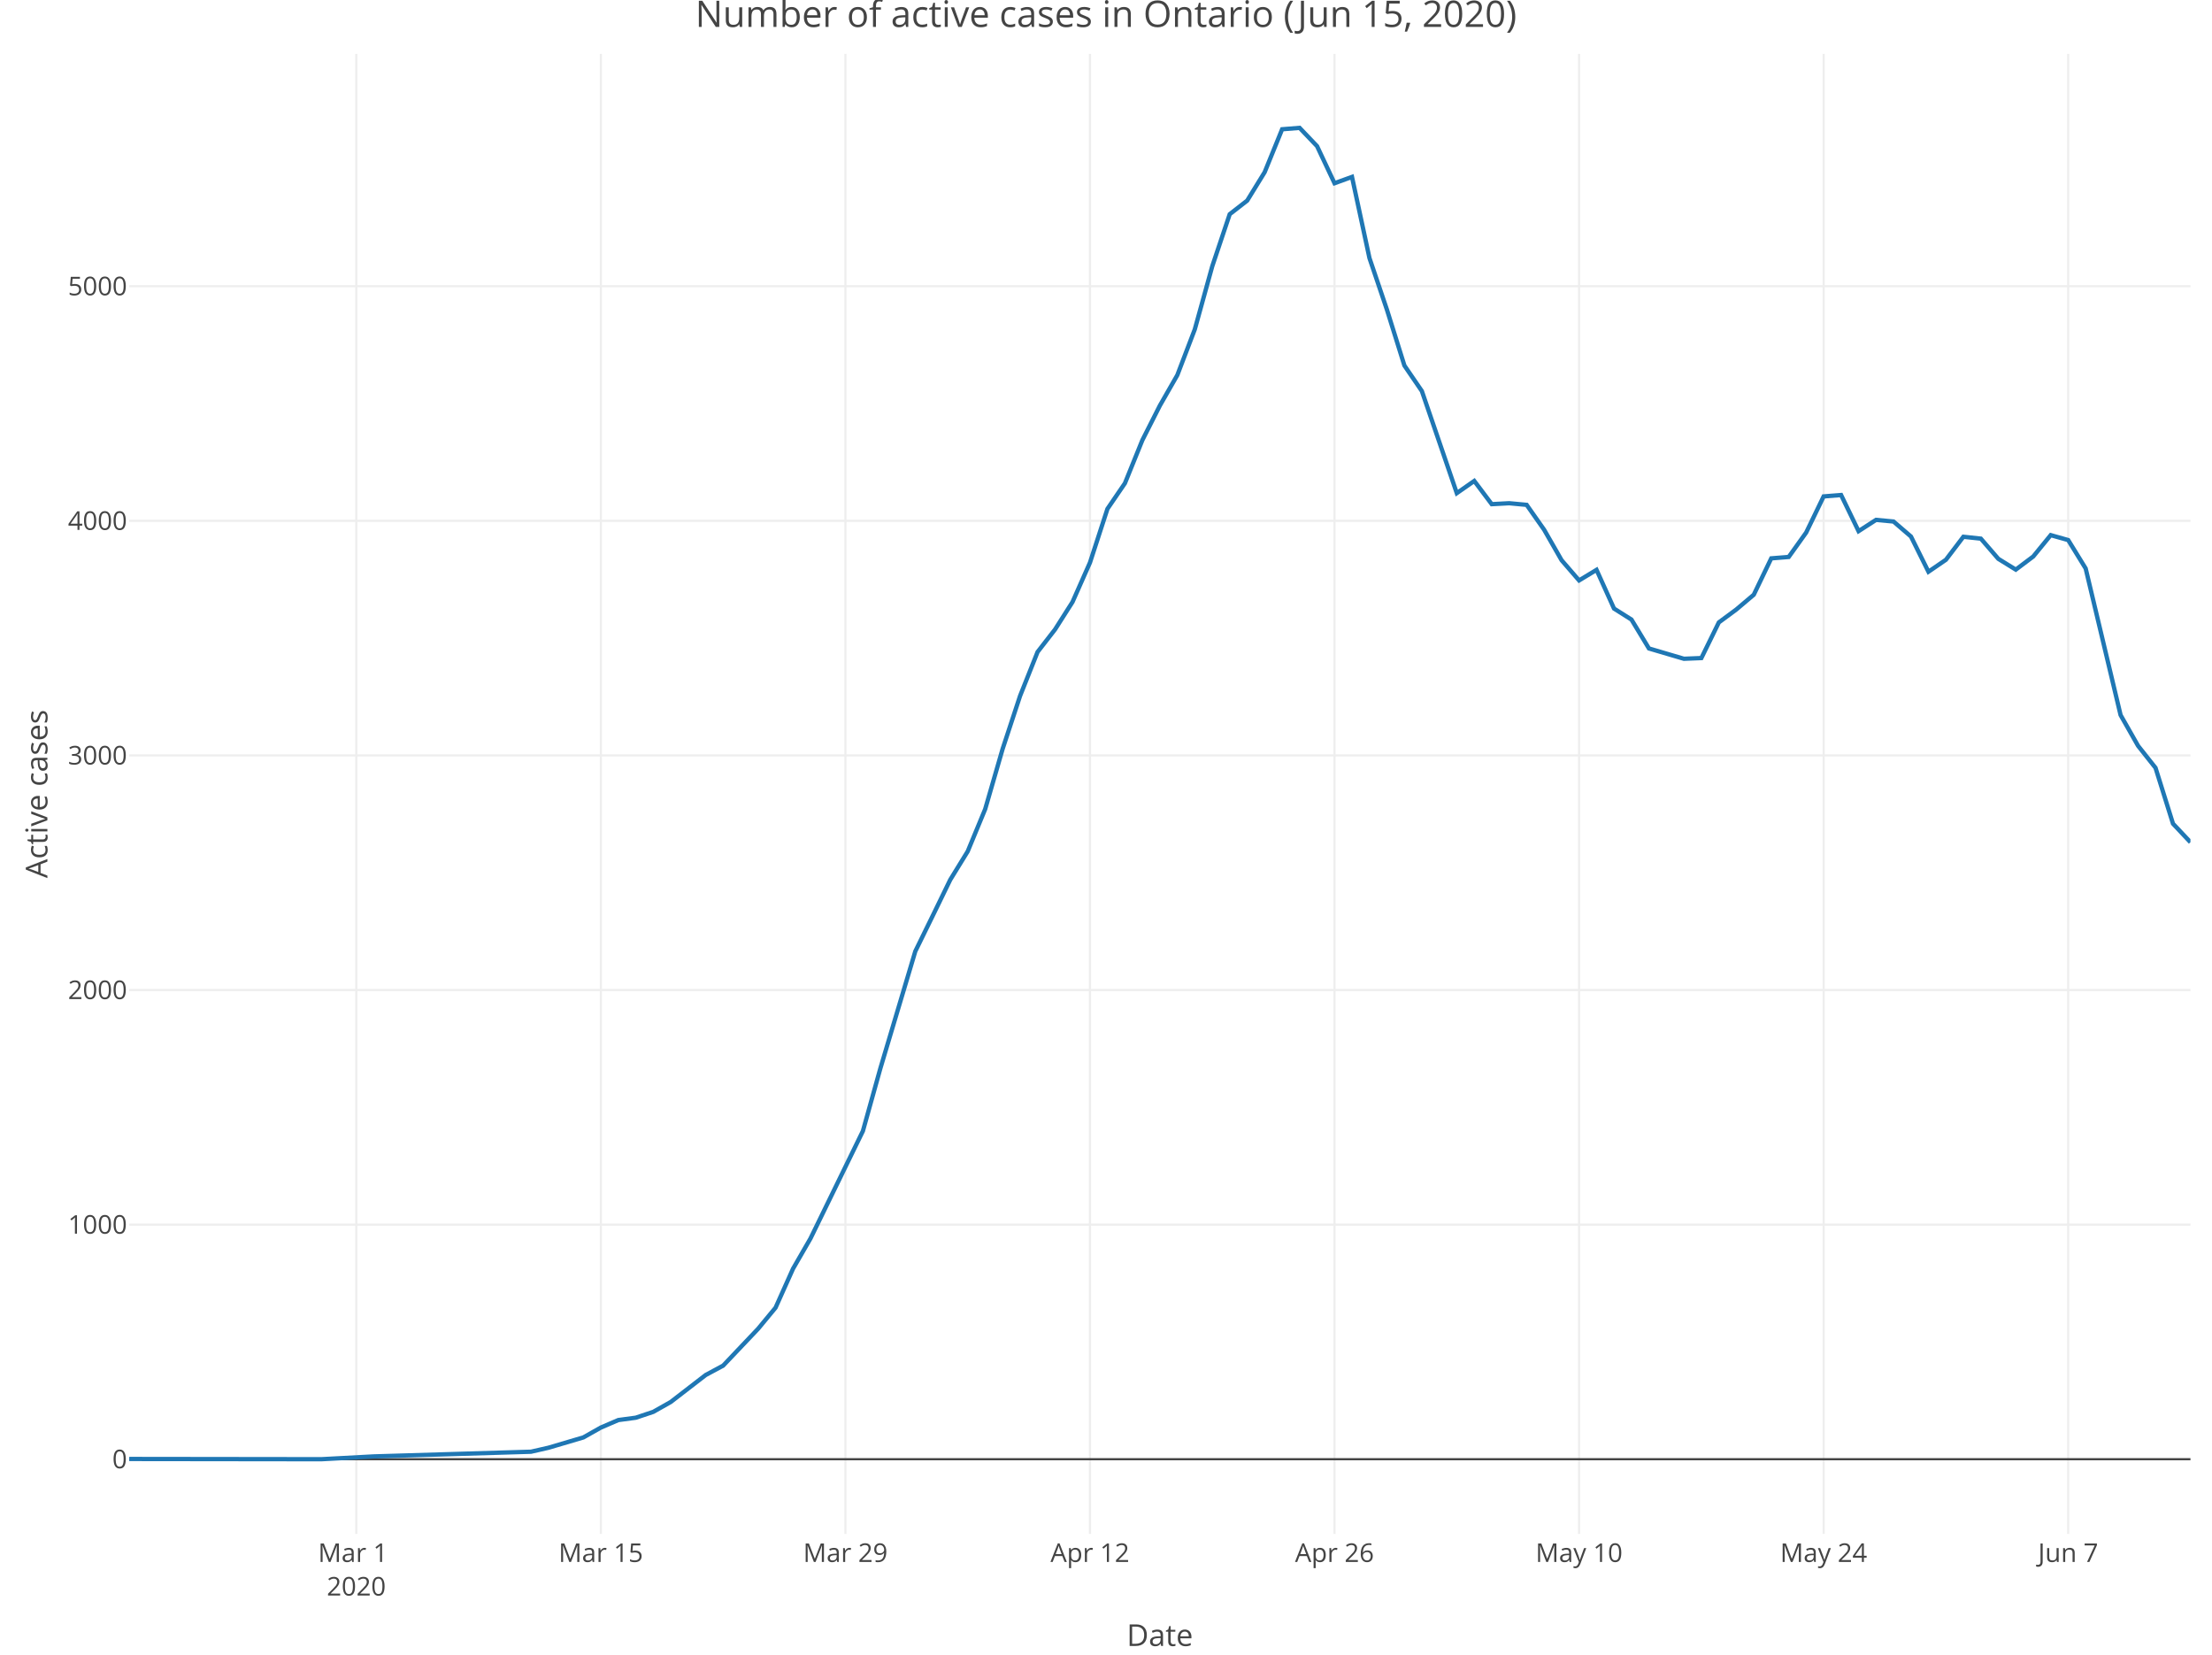
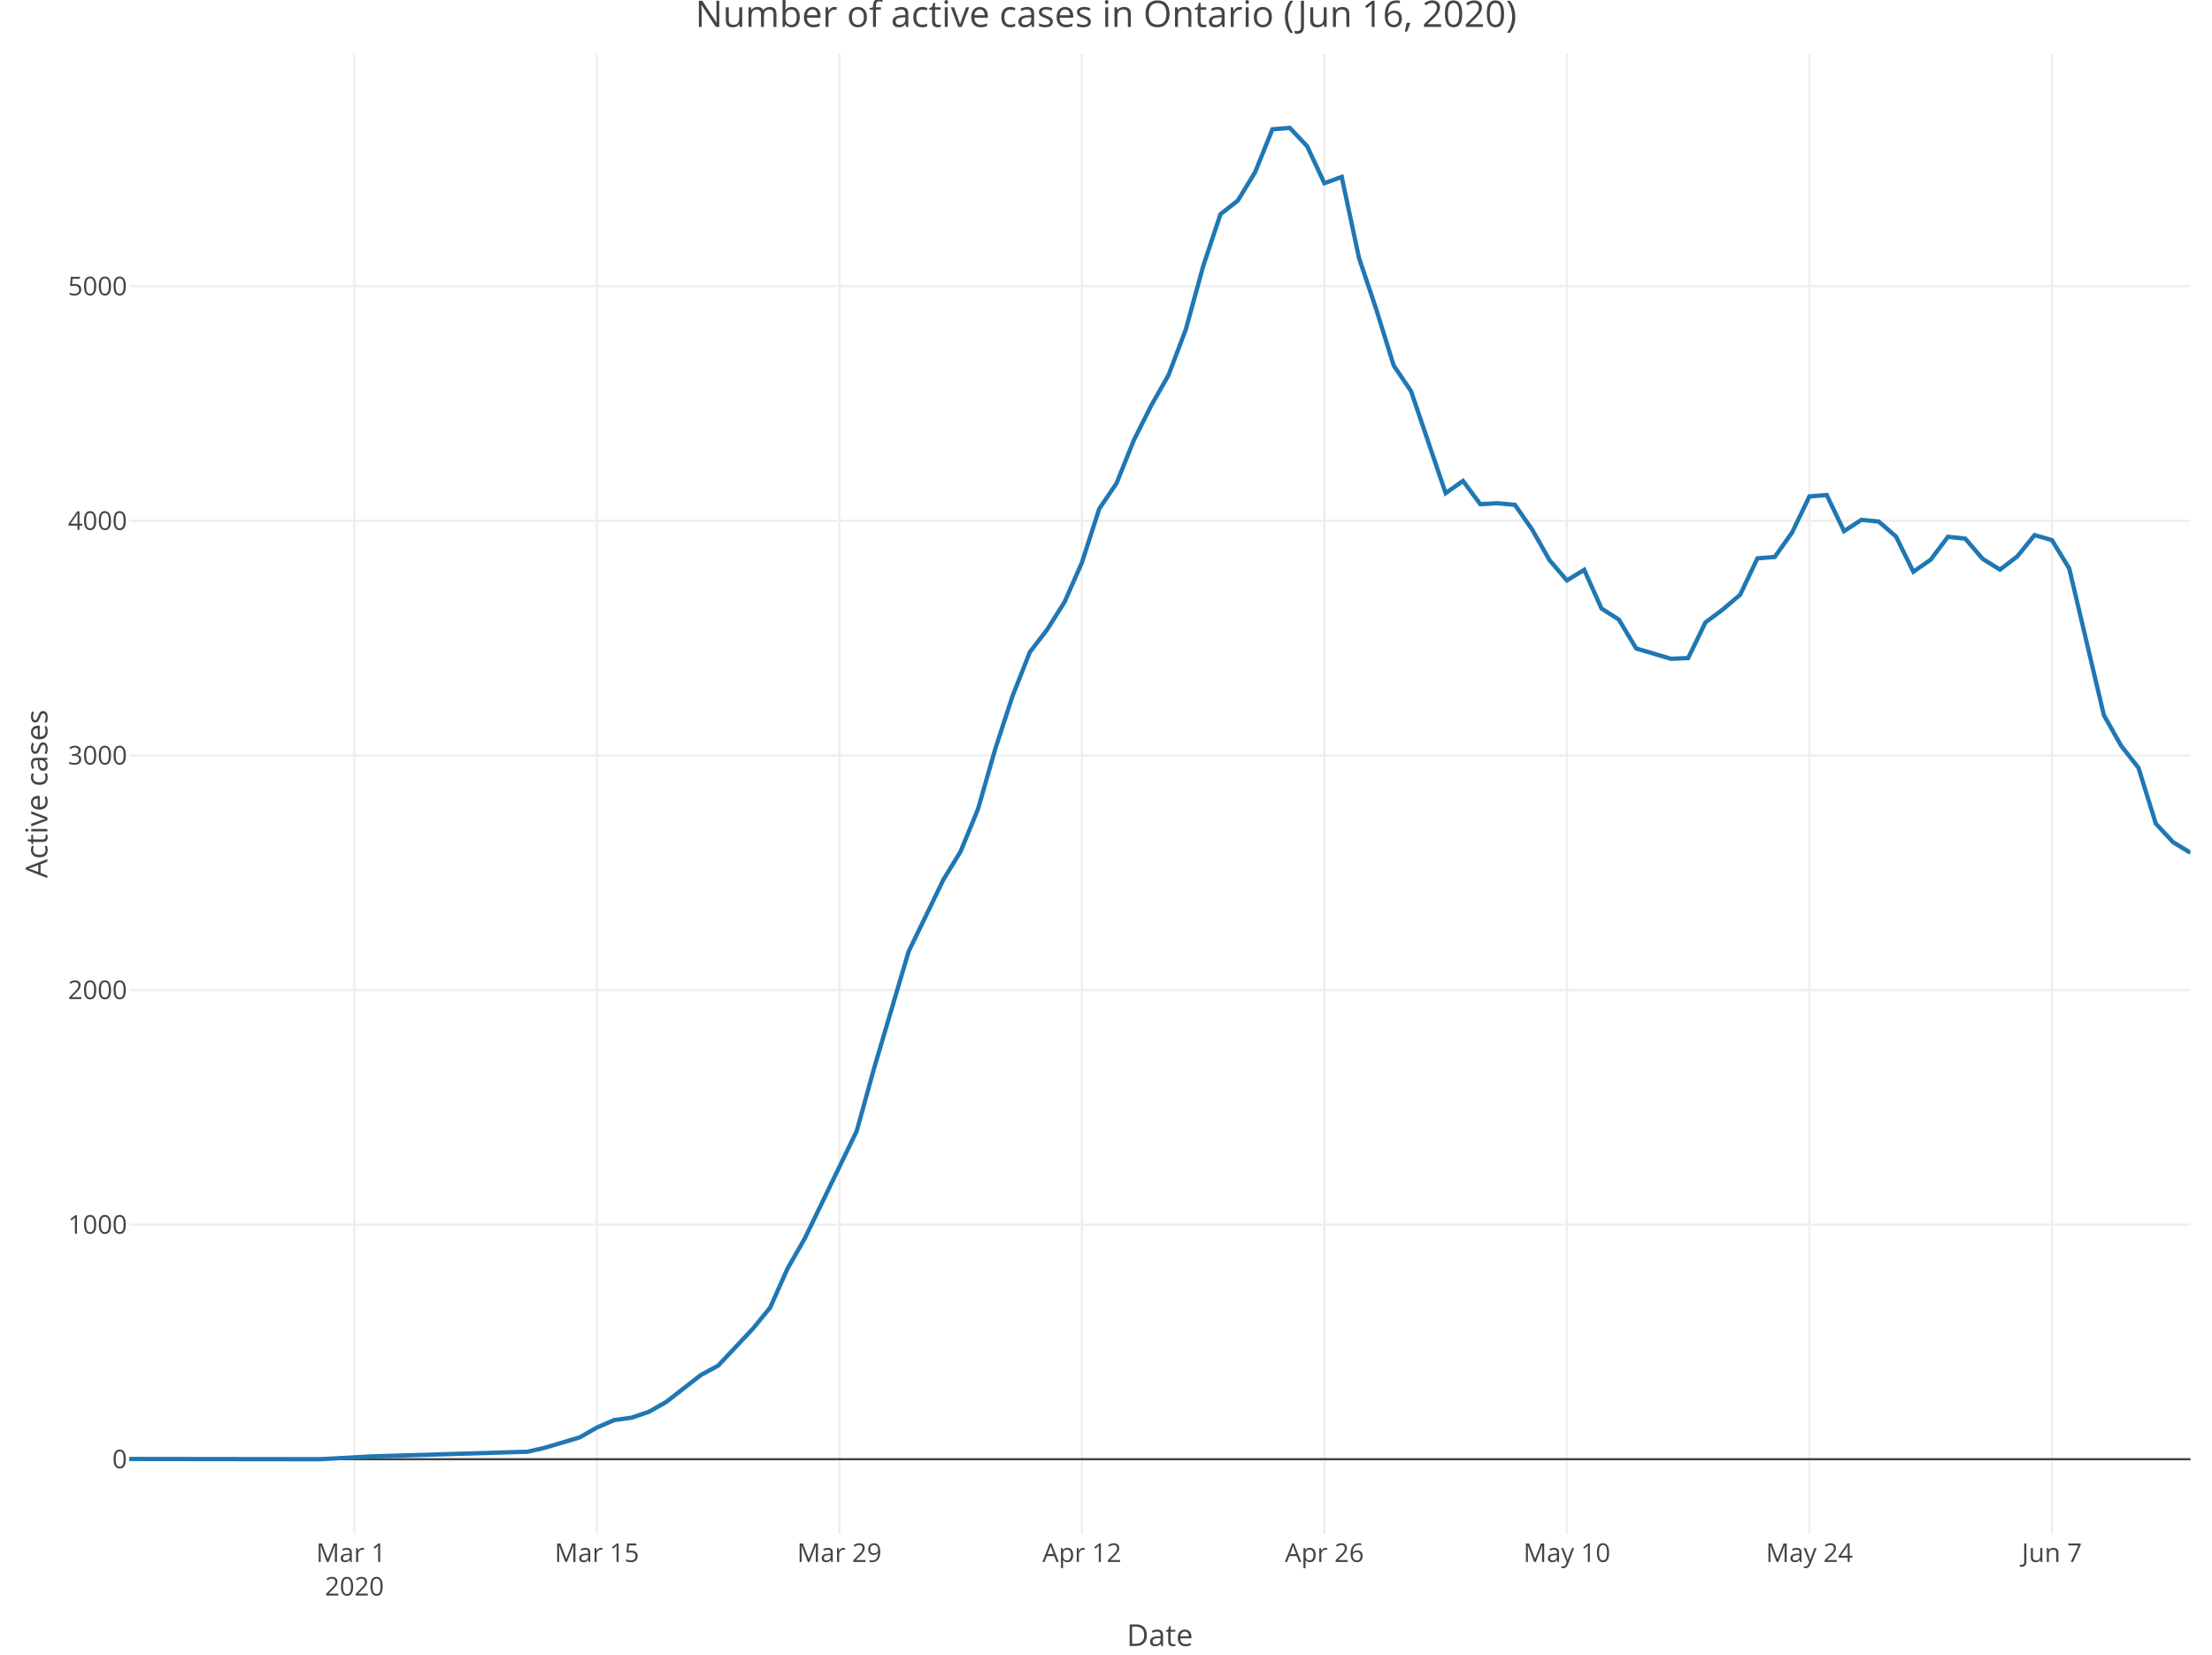
<svg xmlns="http://www.w3.org/2000/svg" class="main-svg" width="1027" height="768" style="" viewBox="0 0 1027 768">
  <rect x="0" y="0" width="1027" height="768" style="fill: rgb(255, 255, 255); fill-opacity: 1;" />
-   <defs id="defs-4d127f">
+   <defs id="defs-7633af">
    <g class="clips">
-       <clipPath id="clip4d127fxyplot" class="plotclip">
+       <clipPath id="clip7633afxyplot" class="plotclip">
        <rect width="957" height="687" />
      </clipPath>
-       <clipPath class="axesclip" id="clip4d127fx">
+       <clipPath class="axesclip" id="clip7633afx">
        <rect x="60" y="0" width="957" height="768" />
      </clipPath>
-       <clipPath class="axesclip" id="clip4d127fy">
+       <clipPath class="axesclip" id="clip7633afy">
        <rect x="0" y="25" width="1027" height="687" />
      </clipPath>
-       <clipPath class="axesclip" id="clip4d127fxy">
+       <clipPath class="axesclip" id="clip7633afxy">
        <rect x="60" y="25" width="957" height="687" />
      </clipPath>
    </g>
    <g class="gradients" />
  </defs>
  <g class="bglayer" />
  <g class="layer-below">
    <g class="imagelayer" />
    <g class="shapelayer" />
  </g>
  <g class="cartesianlayer">
    <g class="subplot xy">
      <g class="layer-subplot">
        <g class="shapelayer" />
        <g class="imagelayer" />
      </g>
      <g class="gridlayer">
        <g class="x">
-           <path class="xgrid crisp" transform="translate(165.43,0)" d="M0,25v687" style="stroke: rgb(238, 238, 238); stroke-opacity: 1; stroke-width: 1px;" />
-           <path class="xgrid crisp" transform="translate(278.97,0)" d="M0,25v687" style="stroke: rgb(238, 238, 238); stroke-opacity: 1; stroke-width: 1px;" />
-           <path class="xgrid crisp" transform="translate(392.52,0)" d="M0,25v687" style="stroke: rgb(238, 238, 238); stroke-opacity: 1; stroke-width: 1px;" />
-           <path class="xgrid crisp" transform="translate(506.06,0)" d="M0,25v687" style="stroke: rgb(238, 238, 238); stroke-opacity: 1; stroke-width: 1px;" />
-           <path class="xgrid crisp" transform="translate(619.6,0)" d="M0,25v687" style="stroke: rgb(238, 238, 238); stroke-opacity: 1; stroke-width: 1px;" />
-           <path class="xgrid crisp" transform="translate(733.14,0)" d="M0,25v687" style="stroke: rgb(238, 238, 238); stroke-opacity: 1; stroke-width: 1px;" />
-           <path class="xgrid crisp" transform="translate(846.69,0)" d="M0,25v687" style="stroke: rgb(238, 238, 238); stroke-opacity: 1; stroke-width: 1px;" />
-           <path class="xgrid crisp" transform="translate(960.23,0)" d="M0,25v687" style="stroke: rgb(238, 238, 238); stroke-opacity: 1; stroke-width: 1px;" />
+           <path class="xgrid crisp" transform="translate(164.55,0)" d="M0,25v687" style="stroke: rgb(238, 238, 238); stroke-opacity: 1; stroke-width: 1px;" />
+           <path class="xgrid crisp" transform="translate(277.13,0)" d="M0,25v687" style="stroke: rgb(238, 238, 238); stroke-opacity: 1; stroke-width: 1px;" />
+           <path class="xgrid crisp" transform="translate(389.72,0)" d="M0,25v687" style="stroke: rgb(238, 238, 238); stroke-opacity: 1; stroke-width: 1px;" />
+           <path class="xgrid crisp" transform="translate(502.31,0)" d="M0,25v687" style="stroke: rgb(238, 238, 238); stroke-opacity: 1; stroke-width: 1px;" />
+           <path class="xgrid crisp" transform="translate(614.9,0)" d="M0,25v687" style="stroke: rgb(238, 238, 238); stroke-opacity: 1; stroke-width: 1px;" />
+           <path class="xgrid crisp" transform="translate(727.49,0)" d="M0,25v687" style="stroke: rgb(238, 238, 238); stroke-opacity: 1; stroke-width: 1px;" />
+           <path class="xgrid crisp" transform="translate(840.08,0)" d="M0,25v687" style="stroke: rgb(238, 238, 238); stroke-opacity: 1; stroke-width: 1px;" />
+           <path class="xgrid crisp" transform="translate(952.66,0)" d="M0,25v687" style="stroke: rgb(238, 238, 238); stroke-opacity: 1; stroke-width: 1px;" />
        </g>
        <g class="y">
          <path class="ygrid crisp" transform="translate(0,568.43)" d="M60,0h957" style="stroke: rgb(238, 238, 238); stroke-opacity: 1; stroke-width: 1px;" />
          <path class="ygrid crisp" transform="translate(0,459.54)" d="M60,0h957" style="stroke: rgb(238, 238, 238); stroke-opacity: 1; stroke-width: 1px;" />
          <path class="ygrid crisp" transform="translate(0,350.64)" d="M60,0h957" style="stroke: rgb(238, 238, 238); stroke-opacity: 1; stroke-width: 1px;" />
          <path class="ygrid crisp" transform="translate(0,241.75)" d="M60,0h957" style="stroke: rgb(238, 238, 238); stroke-opacity: 1; stroke-width: 1px;" />
          <path class="ygrid crisp" transform="translate(0,132.85)" d="M60,0h957" style="stroke: rgb(238, 238, 238); stroke-opacity: 1; stroke-width: 1px;" />
        </g>
      </g>
      <g class="zerolinelayer">
        <path class="yzl zl crisp" transform="translate(0,677.32)" d="M60,0h957" style="stroke: rgb(68, 68, 68); stroke-opacity: 1; stroke-width: 1px;" />
      </g>
      <path class="xlines-below" />
      <path class="ylines-below" />
      <g class="overlines-below" />
      <g class="xaxislayer-below" />
      <g class="yaxislayer-below" />
      <g class="overaxes-below" />
-       <g class="plot" transform="translate(60, 25)" clip-path="url('#clip4d127fxyplot')">
+       <g class="plot" transform="translate(60, 25)" clip-path="url('#clip7633afxyplot')">
        <g class="scatterlayer mlayer">
-           <g class="trace scatter trace2d1798" style="stroke-miterlimit: 2; opacity: 1;">
+           <g class="trace scatter tracefdcd3f" style="stroke-miterlimit: 2; opacity: 1;">
            <g class="fills" />
            <g class="errorbars" />
            <g class="lines">
-               <path class="js-line" d="M0,652.21L89.21,652.32L113.54,651.02L186.53,648.84L194.64,646.99L210.86,642.2L218.97,637.62L227.08,634.14L235.19,633.05L243.31,630.33L251.42,625.75L267.64,613.23L275.75,608.87L291.97,591.78L300.08,581.98L308.19,563.9L316.3,549.85L340.63,499.98L348.74,470.91L364.96,416.57L373.07,400.02L381.18,383.36L389.29,370.18L397.4,350.58L405.51,322.59L413.62,297.98L421.73,277.62L429.84,267.17L437.95,254.42L446.06,236.13L454.17,211.19L462.28,199.32L470.39,179.29L478.5,163.28L486.61,149.12L494.72,127.89L502.83,98.6L510.94,74.42L519.05,68.11L527.16,54.93L535.27,35L543.38,34.35L551.49,42.84L559.6,60.05L567.71,57.11L575.82,94.79L583.93,118.74L592.04,144.66L600.15,156.53L616.37,203.9L624.48,198.24L632.59,209.02L640.7,208.58L648.81,209.34L656.92,220.89L665.03,235.04L673.14,244.41L681.25,239.51L689.36,257.47L697.47,262.59L705.58,275.99L721.81,280.78L729.92,280.45L738.03,263.9L746.14,257.91L754.25,251.05L762.36,234.17L770.47,233.52L778.58,222.19L786.69,205.42L794.8,204.77L802.91,221.54L811.02,216.31L819.13,217.07L827.24,224.04L835.35,240.38L843.46,234.82L851.57,224.15L859.68,225.02L867.79,234.39L875.9,239.4L884.01,233.3L892.12,223.39L900.23,225.68L908.34,238.85L924.56,306.91L932.67,321.18L940.78,331.41L948.89,357.33L957,365.93" style="vector-effect: non-scaling-stroke; fill: none; stroke: rgb(31, 119, 180); stroke-opacity: 1; stroke-width: 2px; opacity: 1;" />
+               <path class="js-line" d="M0,652.21L88.46,652.32L112.59,651.02L184.97,648.84L193.01,646.99L209.09,642.2L217.13,637.62L225.18,634.14L233.22,633.05L241.26,630.33L249.3,625.75L265.39,613.23L273.43,608.87L289.51,591.78L297.55,581.98L305.6,563.9L313.64,549.85L337.76,499.98L345.81,470.91L361.89,416.57L369.93,400.02L377.97,383.36L386.02,370.18L394.06,350.58L402.1,322.59L410.14,297.98L418.18,277.62L426.23,267.17L434.27,254.42L442.31,236.13L450.35,211.19L458.39,199.32L466.44,179.29L474.48,163.28L482.52,149.12L490.56,127.89L498.61,98.6L506.65,74.42L514.69,68.11L522.73,54.93L530.77,35L538.82,34.35L546.86,42.84L554.9,60.05L562.94,57.11L570.98,94.79L579.03,118.74L587.07,144.66L595.11,156.53L611.19,203.9L619.24,198.24L627.28,209.02L635.32,208.58L643.36,209.34L651.4,220.89L659.45,235.04L667.49,244.41L675.53,239.51L683.57,257.47L691.61,262.59L699.66,275.99L715.74,280.78L723.78,280.45L731.82,263.9L739.87,257.91L747.91,251.05L755.95,234.17L763.99,233.52L772.03,222.19L780.08,205.42L788.12,204.77L796.16,221.54L804.2,216.31L812.24,217.07L820.29,224.04L828.33,240.38L836.37,234.82L844.41,224.15L852.45,225.02L860.5,234.39L868.54,239.4L876.58,233.3L884.62,223.39L892.66,225.68L900.71,238.85L916.79,306.91L924.83,321.18L932.87,331.41L940.92,357.33L948.96,365.93L957,370.83" style="vector-effect: non-scaling-stroke; fill: none; stroke: rgb(31, 119, 180); stroke-opacity: 1; stroke-width: 2px; opacity: 1;" />
            </g>
            <g class="points" />
            <g class="text" />
          </g>
        </g>
      </g>
      <g class="overplot" />
      <path class="xlines-above crisp" d="M0,0" style="fill: none;" />
      <path class="ylines-above crisp" d="M0,0" style="fill: none;" />
      <g class="overlines-above" />
      <g class="xaxislayer-above">
        <g class="xtick">
-           <text text-anchor="middle" x="0" y="725" transform="translate(165.43,0)" style="font-family: 'Open Sans', verdana, arial, sans-serif; font-size: 12px; fill: rgb(68, 68, 68); fill-opacity: 1; white-space: pre;">
+           <text text-anchor="middle" x="0" y="725" transform="translate(164.55,0)" style="font-family: 'Open Sans', verdana, arial, sans-serif; font-size: 12px; fill: rgb(68, 68, 68); fill-opacity: 1; white-space: pre;">
            <tspan class="line" dy="0em" x="0" y="725">Mar 1</tspan>
            <tspan class="line" dy="1.3em" x="0" y="725">2020</tspan>
          </text>
        </g>
        <g class="xtick">
-           <text text-anchor="middle" x="0" y="725" transform="translate(278.97,0)" style="font-family: 'Open Sans', verdana, arial, sans-serif; font-size: 12px; fill: rgb(68, 68, 68); fill-opacity: 1; white-space: pre;">Mar 15</text>
+           <text text-anchor="middle" x="0" y="725" transform="translate(277.13,0)" style="font-family: 'Open Sans', verdana, arial, sans-serif; font-size: 12px; fill: rgb(68, 68, 68); fill-opacity: 1; white-space: pre;">Mar 15</text>
        </g>
        <g class="xtick">
-           <text text-anchor="middle" x="0" y="725" transform="translate(392.52,0)" style="font-family: 'Open Sans', verdana, arial, sans-serif; font-size: 12px; fill: rgb(68, 68, 68); fill-opacity: 1; white-space: pre;">Mar 29</text>
+           <text text-anchor="middle" x="0" y="725" transform="translate(389.72,0)" style="font-family: 'Open Sans', verdana, arial, sans-serif; font-size: 12px; fill: rgb(68, 68, 68); fill-opacity: 1; white-space: pre;">Mar 29</text>
        </g>
        <g class="xtick">
-           <text text-anchor="middle" x="0" y="725" transform="translate(506.06,0)" style="font-family: 'Open Sans', verdana, arial, sans-serif; font-size: 12px; fill: rgb(68, 68, 68); fill-opacity: 1; white-space: pre;">Apr 12</text>
+           <text text-anchor="middle" x="0" y="725" transform="translate(502.31,0)" style="font-family: 'Open Sans', verdana, arial, sans-serif; font-size: 12px; fill: rgb(68, 68, 68); fill-opacity: 1; white-space: pre;">Apr 12</text>
        </g>
        <g class="xtick">
-           <text text-anchor="middle" x="0" y="725" transform="translate(619.6,0)" style="font-family: 'Open Sans', verdana, arial, sans-serif; font-size: 12px; fill: rgb(68, 68, 68); fill-opacity: 1; white-space: pre;">Apr 26</text>
+           <text text-anchor="middle" x="0" y="725" transform="translate(614.9,0)" style="font-family: 'Open Sans', verdana, arial, sans-serif; font-size: 12px; fill: rgb(68, 68, 68); fill-opacity: 1; white-space: pre;">Apr 26</text>
        </g>
        <g class="xtick">
-           <text text-anchor="middle" x="0" y="725" transform="translate(733.14,0)" style="font-family: 'Open Sans', verdana, arial, sans-serif; font-size: 12px; fill: rgb(68, 68, 68); fill-opacity: 1; white-space: pre;">May 10</text>
+           <text text-anchor="middle" x="0" y="725" transform="translate(727.49,0)" style="font-family: 'Open Sans', verdana, arial, sans-serif; font-size: 12px; fill: rgb(68, 68, 68); fill-opacity: 1; white-space: pre;">May 10</text>
        </g>
        <g class="xtick">
-           <text text-anchor="middle" x="0" y="725" transform="translate(846.69,0)" style="font-family: 'Open Sans', verdana, arial, sans-serif; font-size: 12px; fill: rgb(68, 68, 68); fill-opacity: 1; white-space: pre;">May 24</text>
+           <text text-anchor="middle" x="0" y="725" transform="translate(840.08,0)" style="font-family: 'Open Sans', verdana, arial, sans-serif; font-size: 12px; fill: rgb(68, 68, 68); fill-opacity: 1; white-space: pre;">May 24</text>
        </g>
        <g class="xtick">
-           <text text-anchor="middle" x="0" y="725" transform="translate(960.23,0)" style="font-family: 'Open Sans', verdana, arial, sans-serif; font-size: 12px; fill: rgb(68, 68, 68); fill-opacity: 1; white-space: pre;">Jun 7</text>
+           <text text-anchor="middle" x="0" y="725" transform="translate(952.66,0)" style="font-family: 'Open Sans', verdana, arial, sans-serif; font-size: 12px; fill: rgb(68, 68, 68); fill-opacity: 1; white-space: pre;">Jun 7</text>
        </g>
      </g>
      <g class="yaxislayer-above">
        <g class="ytick">
          <text text-anchor="end" x="59" y="4.2" transform="translate(0,677.32)" style="font-family: 'Open Sans', verdana, arial, sans-serif; font-size: 12px; fill: rgb(68, 68, 68); fill-opacity: 1; white-space: pre;">0</text>
        </g>
        <g class="ytick">
          <text text-anchor="end" x="59" y="4.2" transform="translate(0,568.43)" style="font-family: 'Open Sans', verdana, arial, sans-serif; font-size: 12px; fill: rgb(68, 68, 68); fill-opacity: 1; white-space: pre;">1000</text>
        </g>
        <g class="ytick">
          <text text-anchor="end" x="59" y="4.2" transform="translate(0,459.54)" style="font-family: 'Open Sans', verdana, arial, sans-serif; font-size: 12px; fill: rgb(68, 68, 68); fill-opacity: 1; white-space: pre;">2000</text>
        </g>
        <g class="ytick">
          <text text-anchor="end" x="59" y="4.2" transform="translate(0,350.64)" style="font-family: 'Open Sans', verdana, arial, sans-serif; font-size: 12px; fill: rgb(68, 68, 68); fill-opacity: 1; white-space: pre;">3000</text>
        </g>
        <g class="ytick">
          <text text-anchor="end" x="59" y="4.2" transform="translate(0,241.75)" style="font-family: 'Open Sans', verdana, arial, sans-serif; font-size: 12px; fill: rgb(68, 68, 68); fill-opacity: 1; white-space: pre;">4000</text>
        </g>
        <g class="ytick">
          <text text-anchor="end" x="59" y="4.2" transform="translate(0,132.85)" style="font-family: 'Open Sans', verdana, arial, sans-serif; font-size: 12px; fill: rgb(68, 68, 68); fill-opacity: 1; white-space: pre;">5000</text>
        </g>
      </g>
      <g class="overaxes-above" />
    </g>
  </g>
  <g class="polarlayer" />
  <g class="ternarylayer" />
  <g class="geolayer" />
  <g class="funnelarealayer" />
  <g class="pielayer" />
  <g class="treemaplayer" />
  <g class="sunburstlayer" />
  <g class="glimages" />
-   <defs id="topdefs-4d127f">
+   <defs id="topdefs-7633af">
    <g class="clips" />
  </defs>
  <g class="layer-above">
    <g class="imagelayer" />
    <g class="shapelayer" />
  </g>
  <g class="infolayer">
    <g class="g-gtitle">
-       <text class="gtitle" x="513.5" y="12.5" text-anchor="middle" dy="0em" style="font-family: 'Open Sans', verdana, arial, sans-serif; font-size: 17px; fill: rgb(68, 68, 68); opacity: 1; font-weight: normal; white-space: pre;">Number of active cases in Ontario (Jun 15, 2020)</text>
+       <text class="gtitle" x="513.5" y="12.5" text-anchor="middle" dy="0em" style="font-family: 'Open Sans', verdana, arial, sans-serif; font-size: 17px; fill: rgb(68, 68, 68); opacity: 1; font-weight: normal; white-space: pre;">Number of active cases in Ontario (Jun 16, 2020)</text>
    </g>
    <g class="g-xtitle">
      <text class="xtitle" x="538.5" y="764" text-anchor="middle" style="font-family: 'Open Sans', verdana, arial, sans-serif; font-size: 14px; fill: rgb(68, 68, 68); opacity: 1; font-weight: normal; white-space: pre;">Date</text>
    </g>
    <g class="g-ytitle">
      <text class="ytitle" transform="rotate(-90,22,368.5)" x="22" y="368.5" text-anchor="middle" style="font-family: 'Open Sans', verdana, arial, sans-serif; font-size: 14px; fill: rgb(68, 68, 68); opacity: 1; font-weight: normal; white-space: pre;">Active cases</text>
    </g>
  </g>
</svg>
